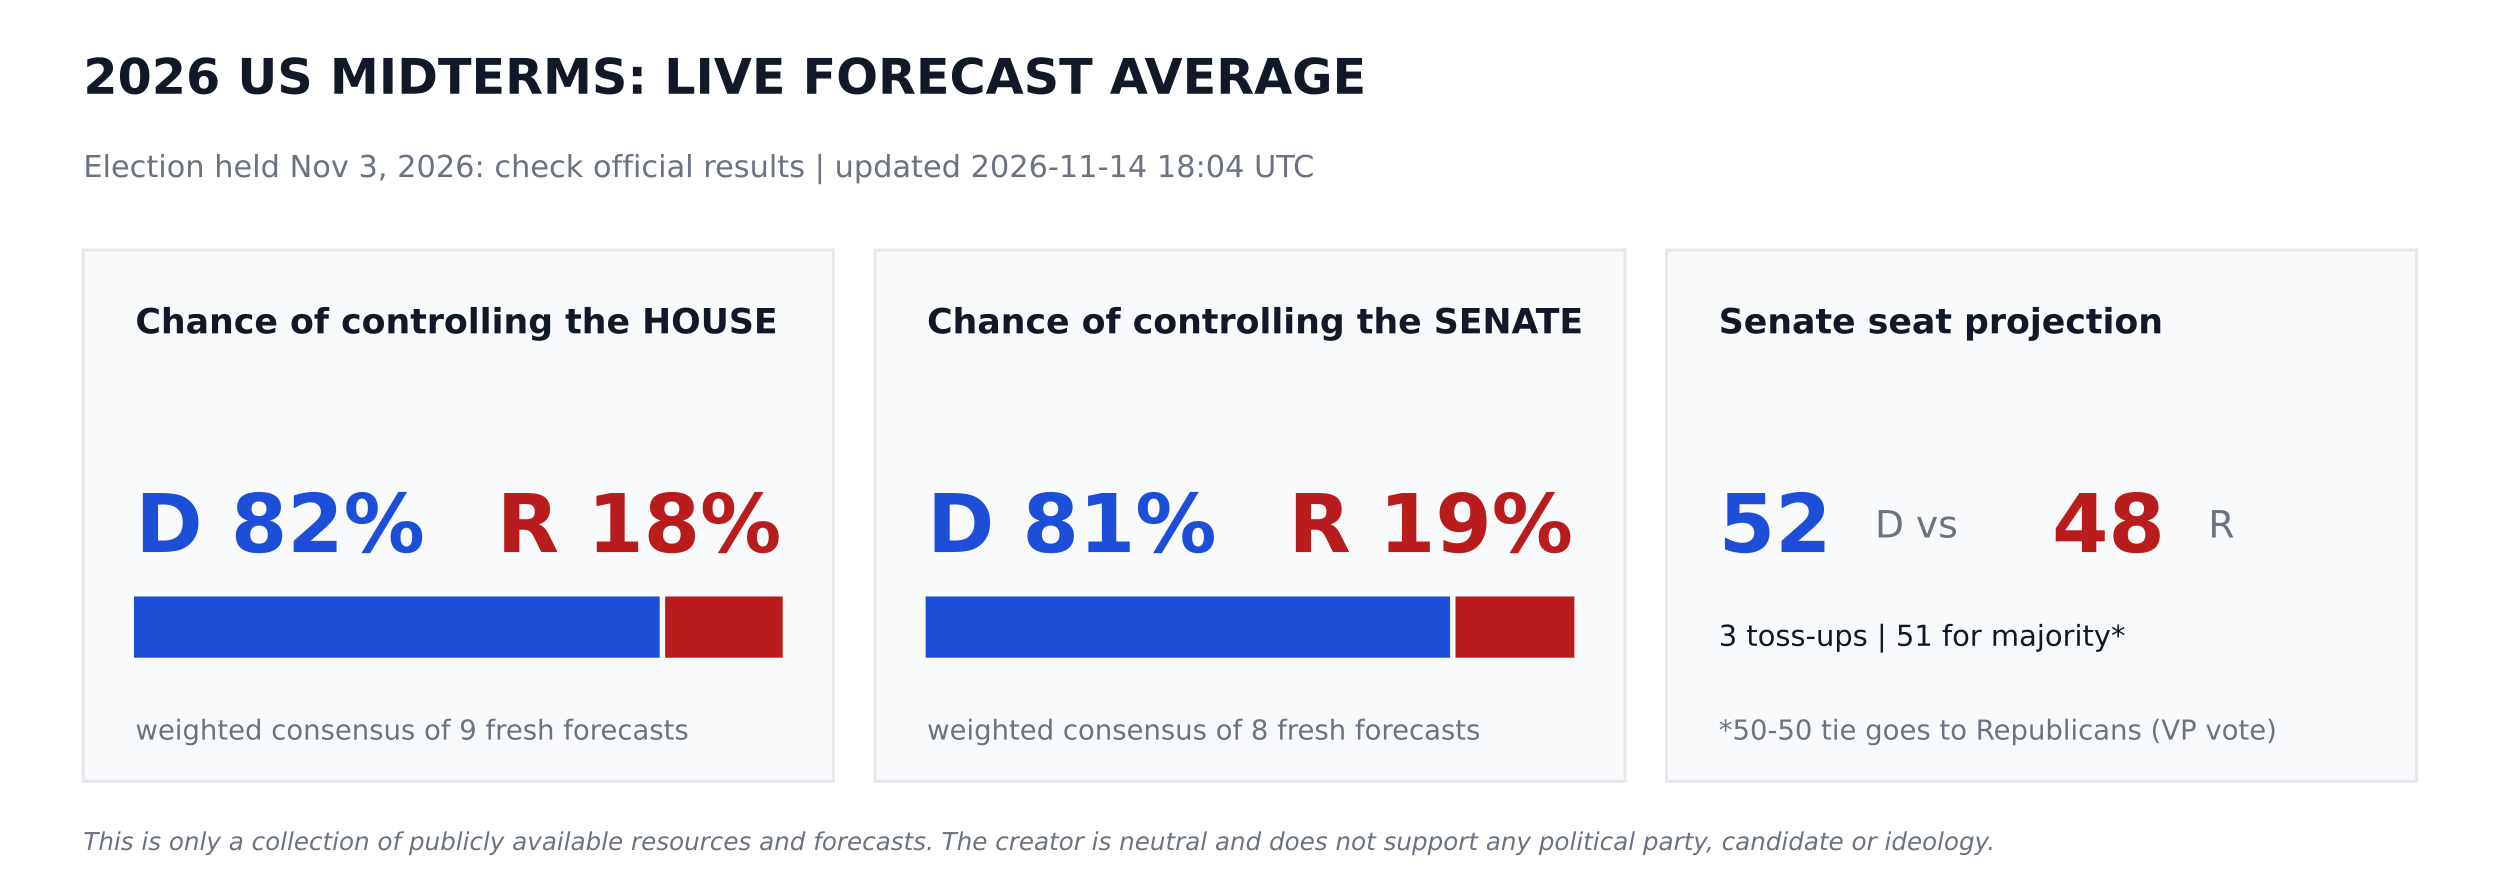
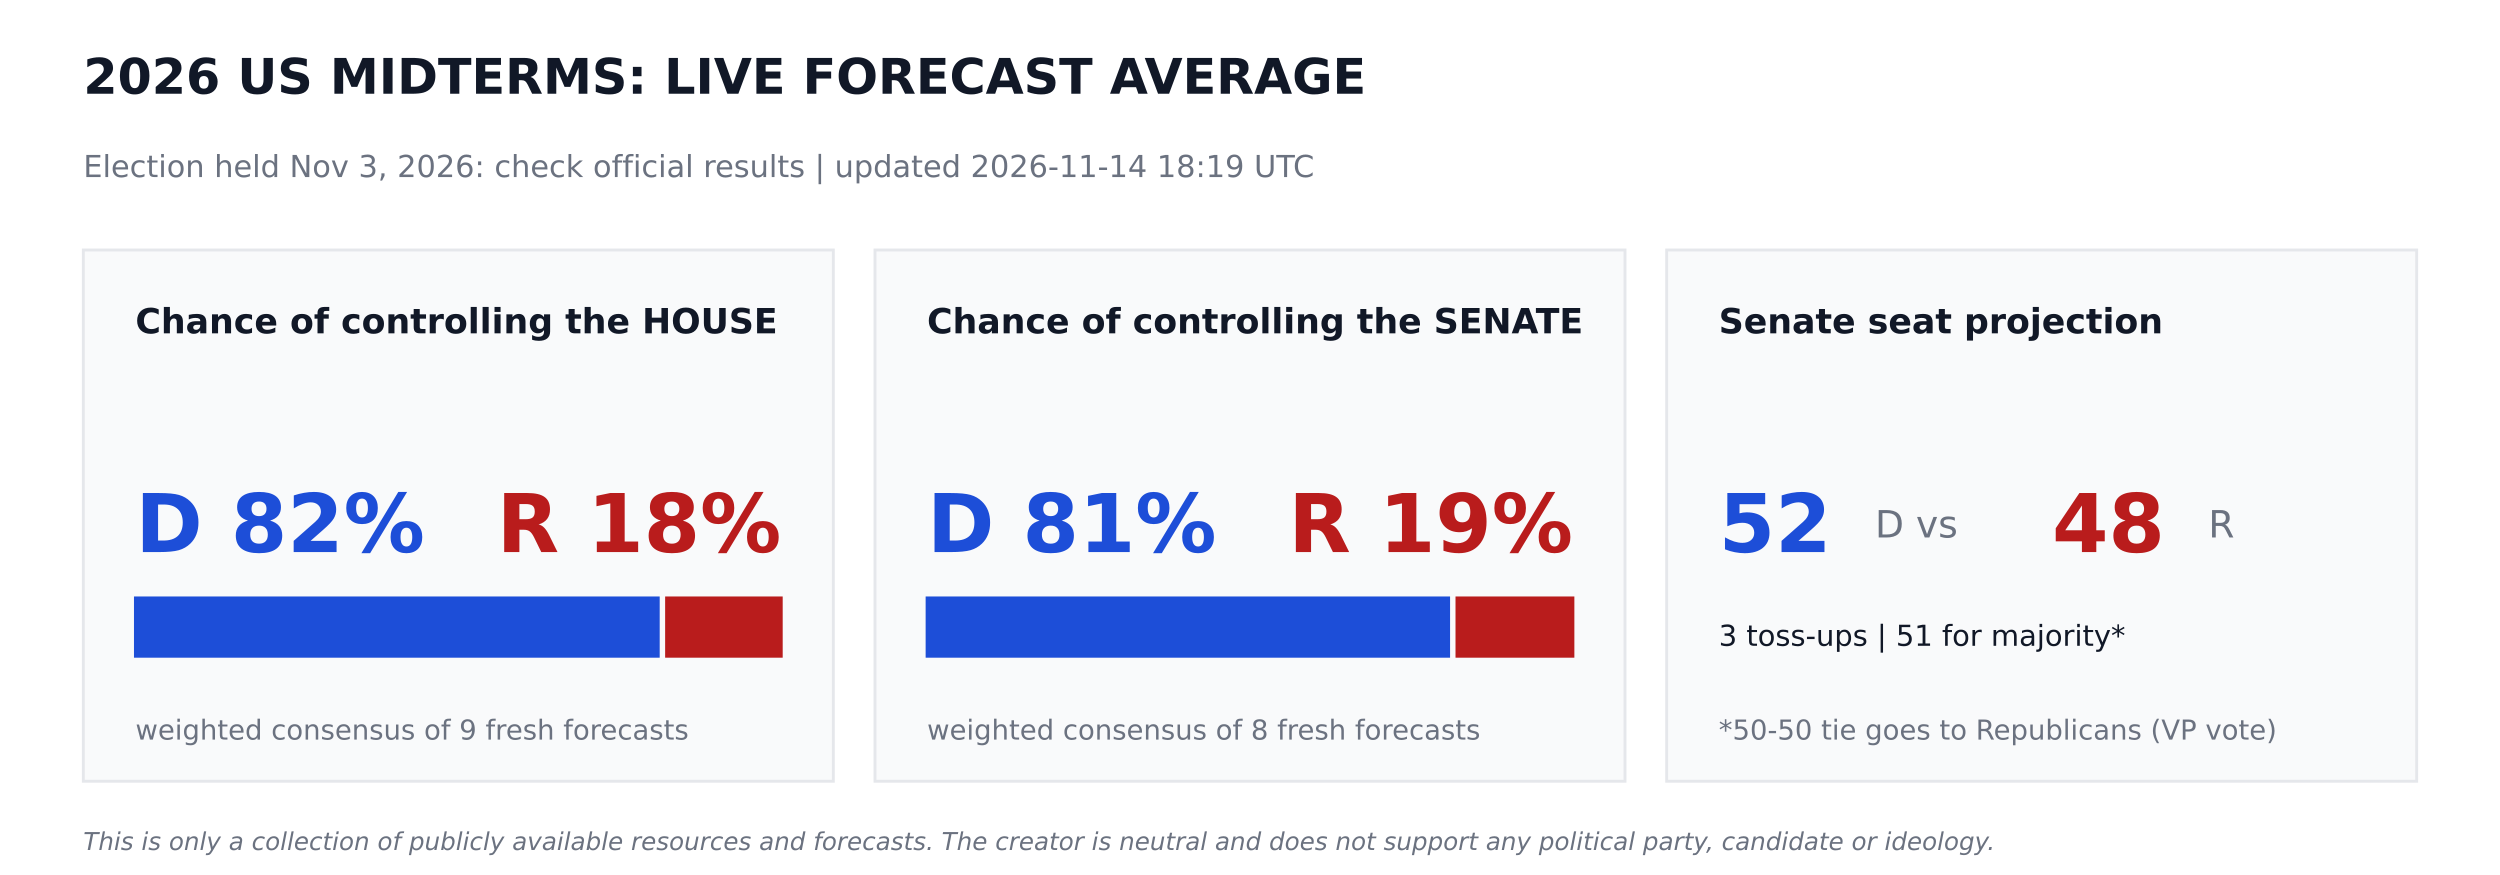
<svg xmlns="http://www.w3.org/2000/svg" width="864pt" height="302.4pt" viewBox="0 0 864 302.4" version="1.1">
  <defs>
    <style type="text/css">*{stroke-linejoin: round; stroke-linecap: butt}</style>
  </defs>
  <g id="figure_1">
    <g id="patch_1">
      <path d="M 0 302.4  L 864 302.4  L 864 0  L 0 0  z " style="fill: #ffffff" />
    </g>
    <g id="axes_1">
      <g id="patch_2">
-         <path d="M 28.8 270  L 288 270  L 288 86.4  L 28.8 86.4  z " clip-path="url(#pca49c80163)" style="fill: #f9fafb; stroke: #e5e7eb; stroke-linejoin: miter" />
+         <path d="M 28.8 270  L 288 270  L 288 86.4  L 28.8 86.4  z " clip-path="url(#p526265c590)" style="fill: #f9fafb; stroke: #e5e7eb; stroke-linejoin: miter" />
      </g>
      <g id="patch_3">
-         <path d="M 46.8 226.8  L 227.491 226.8  L 227.491 206.64  L 46.8 206.64  z " clip-path="url(#pca49c80163)" style="fill: #1d4ed8; stroke: #1d4ed8; stroke-linejoin: miter" />
+         <path d="M 46.8 226.8  L 227.491 226.8  L 227.491 206.64  L 46.8 206.64  z " clip-path="url(#p526265c590)" style="fill: #1d4ed8; stroke: #1d4ed8; stroke-linejoin: miter" />
      </g>
      <g id="patch_4">
-         <path d="M 230.371 226.8  L 270 226.8  L 270 206.64  L 230.371 206.64  z " clip-path="url(#pca49c80163)" style="fill: #b91c1c; stroke: #b91c1c; stroke-linejoin: miter" />
+         <path d="M 230.371 226.8  L 270 226.8  L 270 206.64  L 230.371 206.64  z " clip-path="url(#p526265c590)" style="fill: #b91c1c; stroke: #b91c1c; stroke-linejoin: miter" />
      </g>
      <g id="patch_5">
-         <path d="M 302.4 270  L 561.6 270  L 561.6 86.4  L 302.4 86.4  z " clip-path="url(#pca49c80163)" style="fill: #f9fafb; stroke: #e5e7eb; stroke-linejoin: miter" />
+         <path d="M 302.4 270  L 561.6 270  L 561.6 86.4  L 302.4 86.4  z " clip-path="url(#p526265c590)" style="fill: #f9fafb; stroke: #e5e7eb; stroke-linejoin: miter" />
      </g>
      <g id="patch_6">
-         <path d="M 320.4 226.8  L 500.645 226.8  L 500.645 206.64  L 320.4 206.64  z " clip-path="url(#pca49c80163)" style="fill: #1d4ed8; stroke: #1d4ed8; stroke-linejoin: miter" />
+         <path d="M 320.4 226.8  L 500.645 226.8  L 500.645 206.64  L 320.4 206.64  z " clip-path="url(#p526265c590)" style="fill: #1d4ed8; stroke: #1d4ed8; stroke-linejoin: miter" />
      </g>
      <g id="patch_7">
-         <path d="M 503.525 226.8  L 543.6 226.8  L 543.6 206.64  L 503.525 206.64  z " clip-path="url(#pca49c80163)" style="fill: #b91c1c; stroke: #b91c1c; stroke-linejoin: miter" />
+         <path d="M 503.525 226.8  L 543.6 226.8  L 543.6 206.64  L 503.525 206.64  z " clip-path="url(#p526265c590)" style="fill: #b91c1c; stroke: #b91c1c; stroke-linejoin: miter" />
      </g>
      <g id="patch_8">
-         <path d="M 576 270  L 835.2 270  L 835.2 86.4  L 576 86.4  z " clip-path="url(#pca49c80163)" style="fill: #f9fafb; stroke: #e5e7eb; stroke-linejoin: miter" />
+         <path d="M 576 270  L 835.2 270  L 835.2 86.4  L 576 86.4  z " clip-path="url(#p526265c590)" style="fill: #f9fafb; stroke: #e5e7eb; stroke-linejoin: miter" />
      </g>
      <g id="text_1">
        <text style="font-weight: 700; font-size: 17px; font-family: 'DejaVu Sans'; text-anchor: start; fill: #111827" x="28.8" y="32.4" transform="rotate(-0 28.8 32.4)">2026 US MIDTERMS: LIVE FORECAST AVERAGE</text>
      </g>
      <g id="text_2">
-         <text style="font-size: 10.5px; font-family: 'DejaVu Sans'; text-anchor: start; fill: #6b7280" x="28.8" y="61.2" transform="rotate(-0 28.8 61.2)">Election held Nov 3, 2026: check official results   |   updated 2026-11-14 18:04 UTC</text>
+         <text style="font-size: 10.5px; font-family: 'DejaVu Sans'; text-anchor: start; fill: #6b7280" x="28.8" y="61.2" transform="rotate(-0 28.8 61.2)">Election held Nov 3, 2026: check official results   |   updated 2026-11-14 18:19 UTC</text>
      </g>
      <g id="text_3">
        <text style="font-weight: 700; font-size: 12px; font-family: 'DejaVu Sans'; text-anchor: start; fill: #111827" x="46.8" y="115.2" transform="rotate(-0 46.8 115.2)">Chance of controlling the HOUSE</text>
      </g>
      <g id="text_4">
        <text style="font-weight: 700; font-size: 28px; font-family: 'DejaVu Sans'; text-anchor: start; fill: #1d4ed8" x="46.8" y="190.8" transform="rotate(-0 46.8 190.8)">D 82%</text>
      </g>
      <g id="text_5">
        <text style="font-weight: 700; font-size: 28px; font-family: 'DejaVu Sans'; text-anchor: end; fill: #b91c1c" x="270" y="190.8" transform="rotate(-0 270 190.8)">R 18%</text>
      </g>
      <g id="text_6">
        <text style="font-size: 9.5px; font-family: 'DejaVu Sans'; text-anchor: start; fill: #6b7280" x="46.8" y="255.6" transform="rotate(-0 46.8 255.6)">weighted consensus of 9 fresh forecasts</text>
      </g>
      <g id="text_7">
        <text style="font-weight: 700; font-size: 12px; font-family: 'DejaVu Sans'; text-anchor: start; fill: #111827" x="320.4" y="115.2" transform="rotate(-0 320.4 115.2)">Chance of controlling the SENATE</text>
      </g>
      <g id="text_8">
        <text style="font-weight: 700; font-size: 28px; font-family: 'DejaVu Sans'; text-anchor: start; fill: #1d4ed8" x="320.4" y="190.8" transform="rotate(-0 320.4 190.8)">D 81%</text>
      </g>
      <g id="text_9">
        <text style="font-weight: 700; font-size: 28px; font-family: 'DejaVu Sans'; text-anchor: end; fill: #b91c1c" x="543.6" y="190.8" transform="rotate(-0 543.6 190.8)">R 19%</text>
      </g>
      <g id="text_10">
        <text style="font-size: 9.5px; font-family: 'DejaVu Sans'; text-anchor: start; fill: #6b7280" x="320.4" y="255.6" transform="rotate(-0 320.4 255.6)">weighted consensus of 8 fresh forecasts</text>
      </g>
      <g id="text_11">
        <text style="font-weight: 700; font-size: 12px; font-family: 'DejaVu Sans'; text-anchor: start; fill: #111827" x="594" y="115.2" transform="rotate(-0 594 115.2)">Senate seat projection</text>
      </g>
      <g id="text_12">
        <text style="font-weight: 700; font-size: 28px; font-family: 'DejaVu Sans'; text-anchor: start; fill: #1d4ed8" x="594" y="190.8" transform="rotate(-0 594 190.8)">52</text>
      </g>
      <g id="text_13">
        <text style="font-size: 13px; font-family: 'DejaVu Sans'; text-anchor: start; fill: #6b7280" x="648" y="185.76" transform="rotate(-0 648 185.76)">D  vs</text>
      </g>
      <g id="text_14">
        <text style="font-weight: 700; font-size: 28px; font-family: 'DejaVu Sans'; text-anchor: start; fill: #b91c1c" x="709.2" y="190.8" transform="rotate(-0 709.2 190.8)">48</text>
      </g>
      <g id="text_15">
        <text style="font-size: 13px; font-family: 'DejaVu Sans'; text-anchor: start; fill: #6b7280" x="763.2" y="185.76" transform="rotate(-0 763.2 185.76)">R</text>
      </g>
      <g id="text_16">
        <text style="font-size: 10px; font-family: 'DejaVu Sans'; text-anchor: start; fill: #111827" x="594" y="223.2" transform="rotate(-0 594 223.2)">3 toss-ups  |  51 for majority*</text>
      </g>
      <g id="text_17">
        <text style="font-size: 9.5px; font-family: 'DejaVu Sans'; text-anchor: start; fill: #6b7280" x="594" y="255.6" transform="rotate(-0 594 255.6)">*50-50 tie goes to Republicans (VP vote)</text>
      </g>
      <g id="text_18">
        <text style="font-style: italic; font-size: 8.5px; font-family: 'DejaVu Sans'; text-anchor: start; fill: #6b7280" x="28.8" y="293.76" transform="rotate(-0 28.8 293.76)">This is only a collection of publicly available resources and forecasts. The creator is neutral and does not support any political party, candidate or ideology.</text>
      </g>
    </g>
  </g>
  <defs>
-     <clipPath id="pca49c80163">
+     <clipPath id="p526265c590">
      <rect x="0" y="0" width="864" height="302.4" />
    </clipPath>
  </defs>
</svg>
